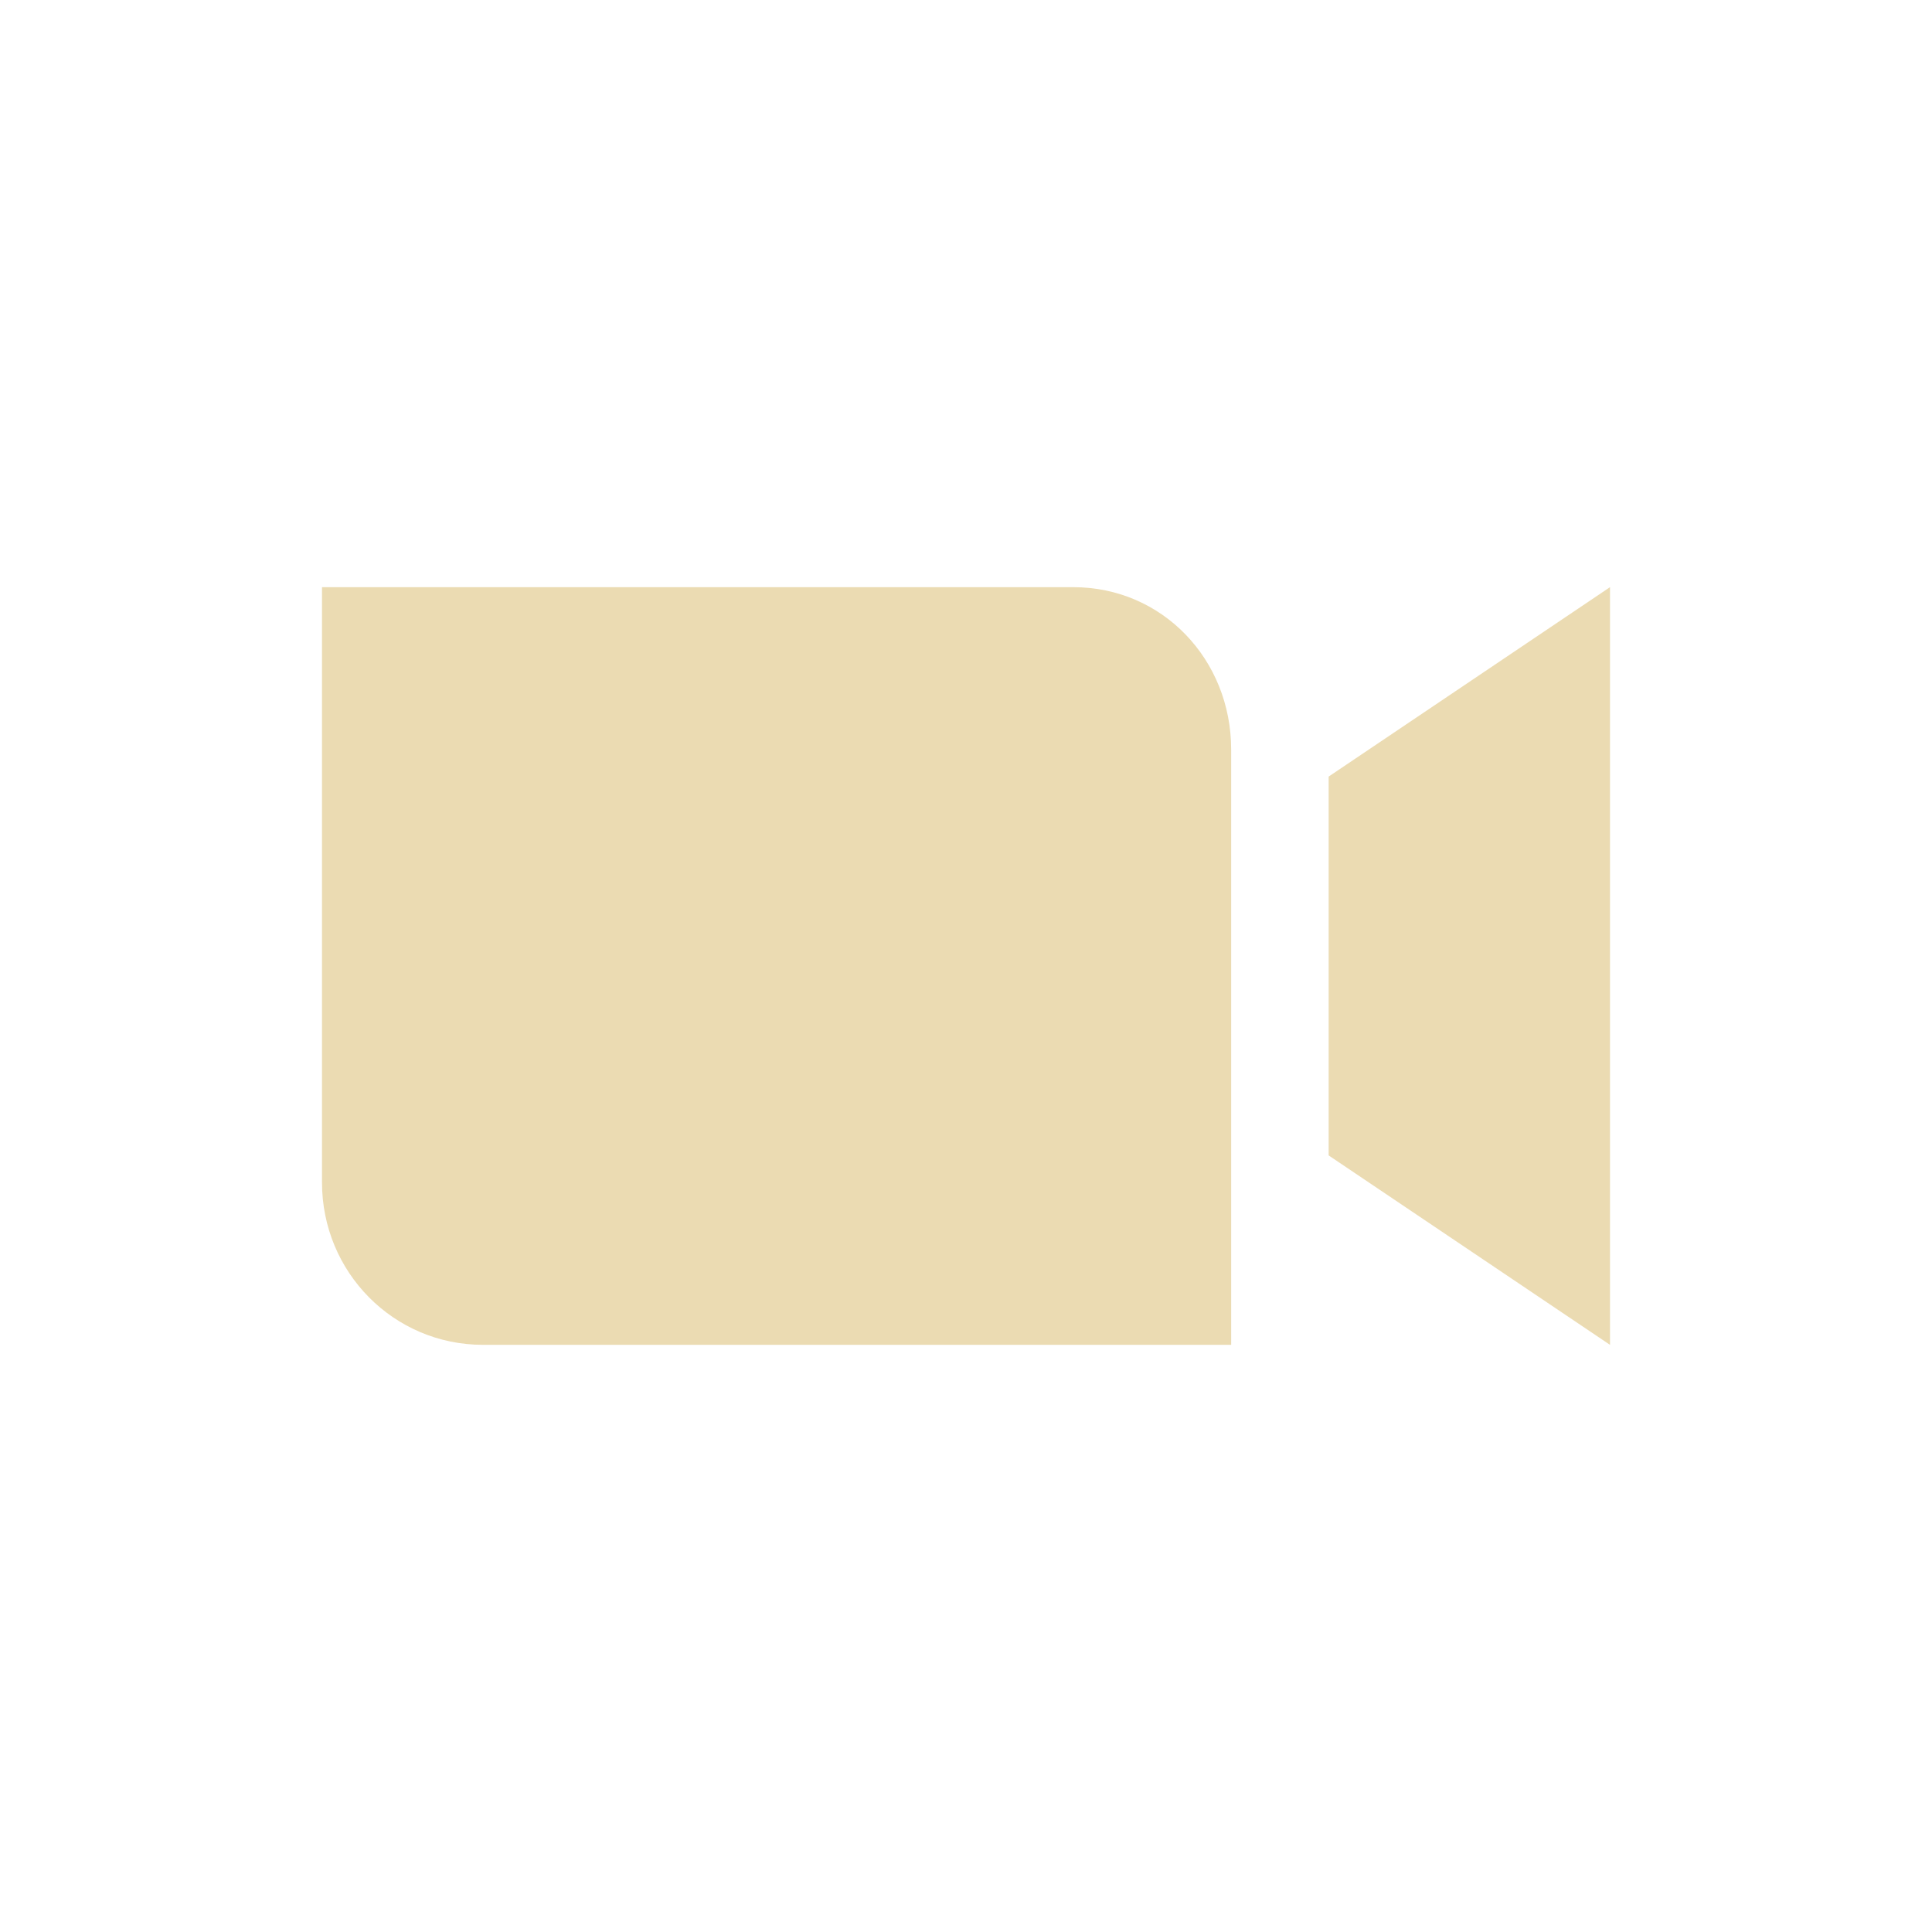
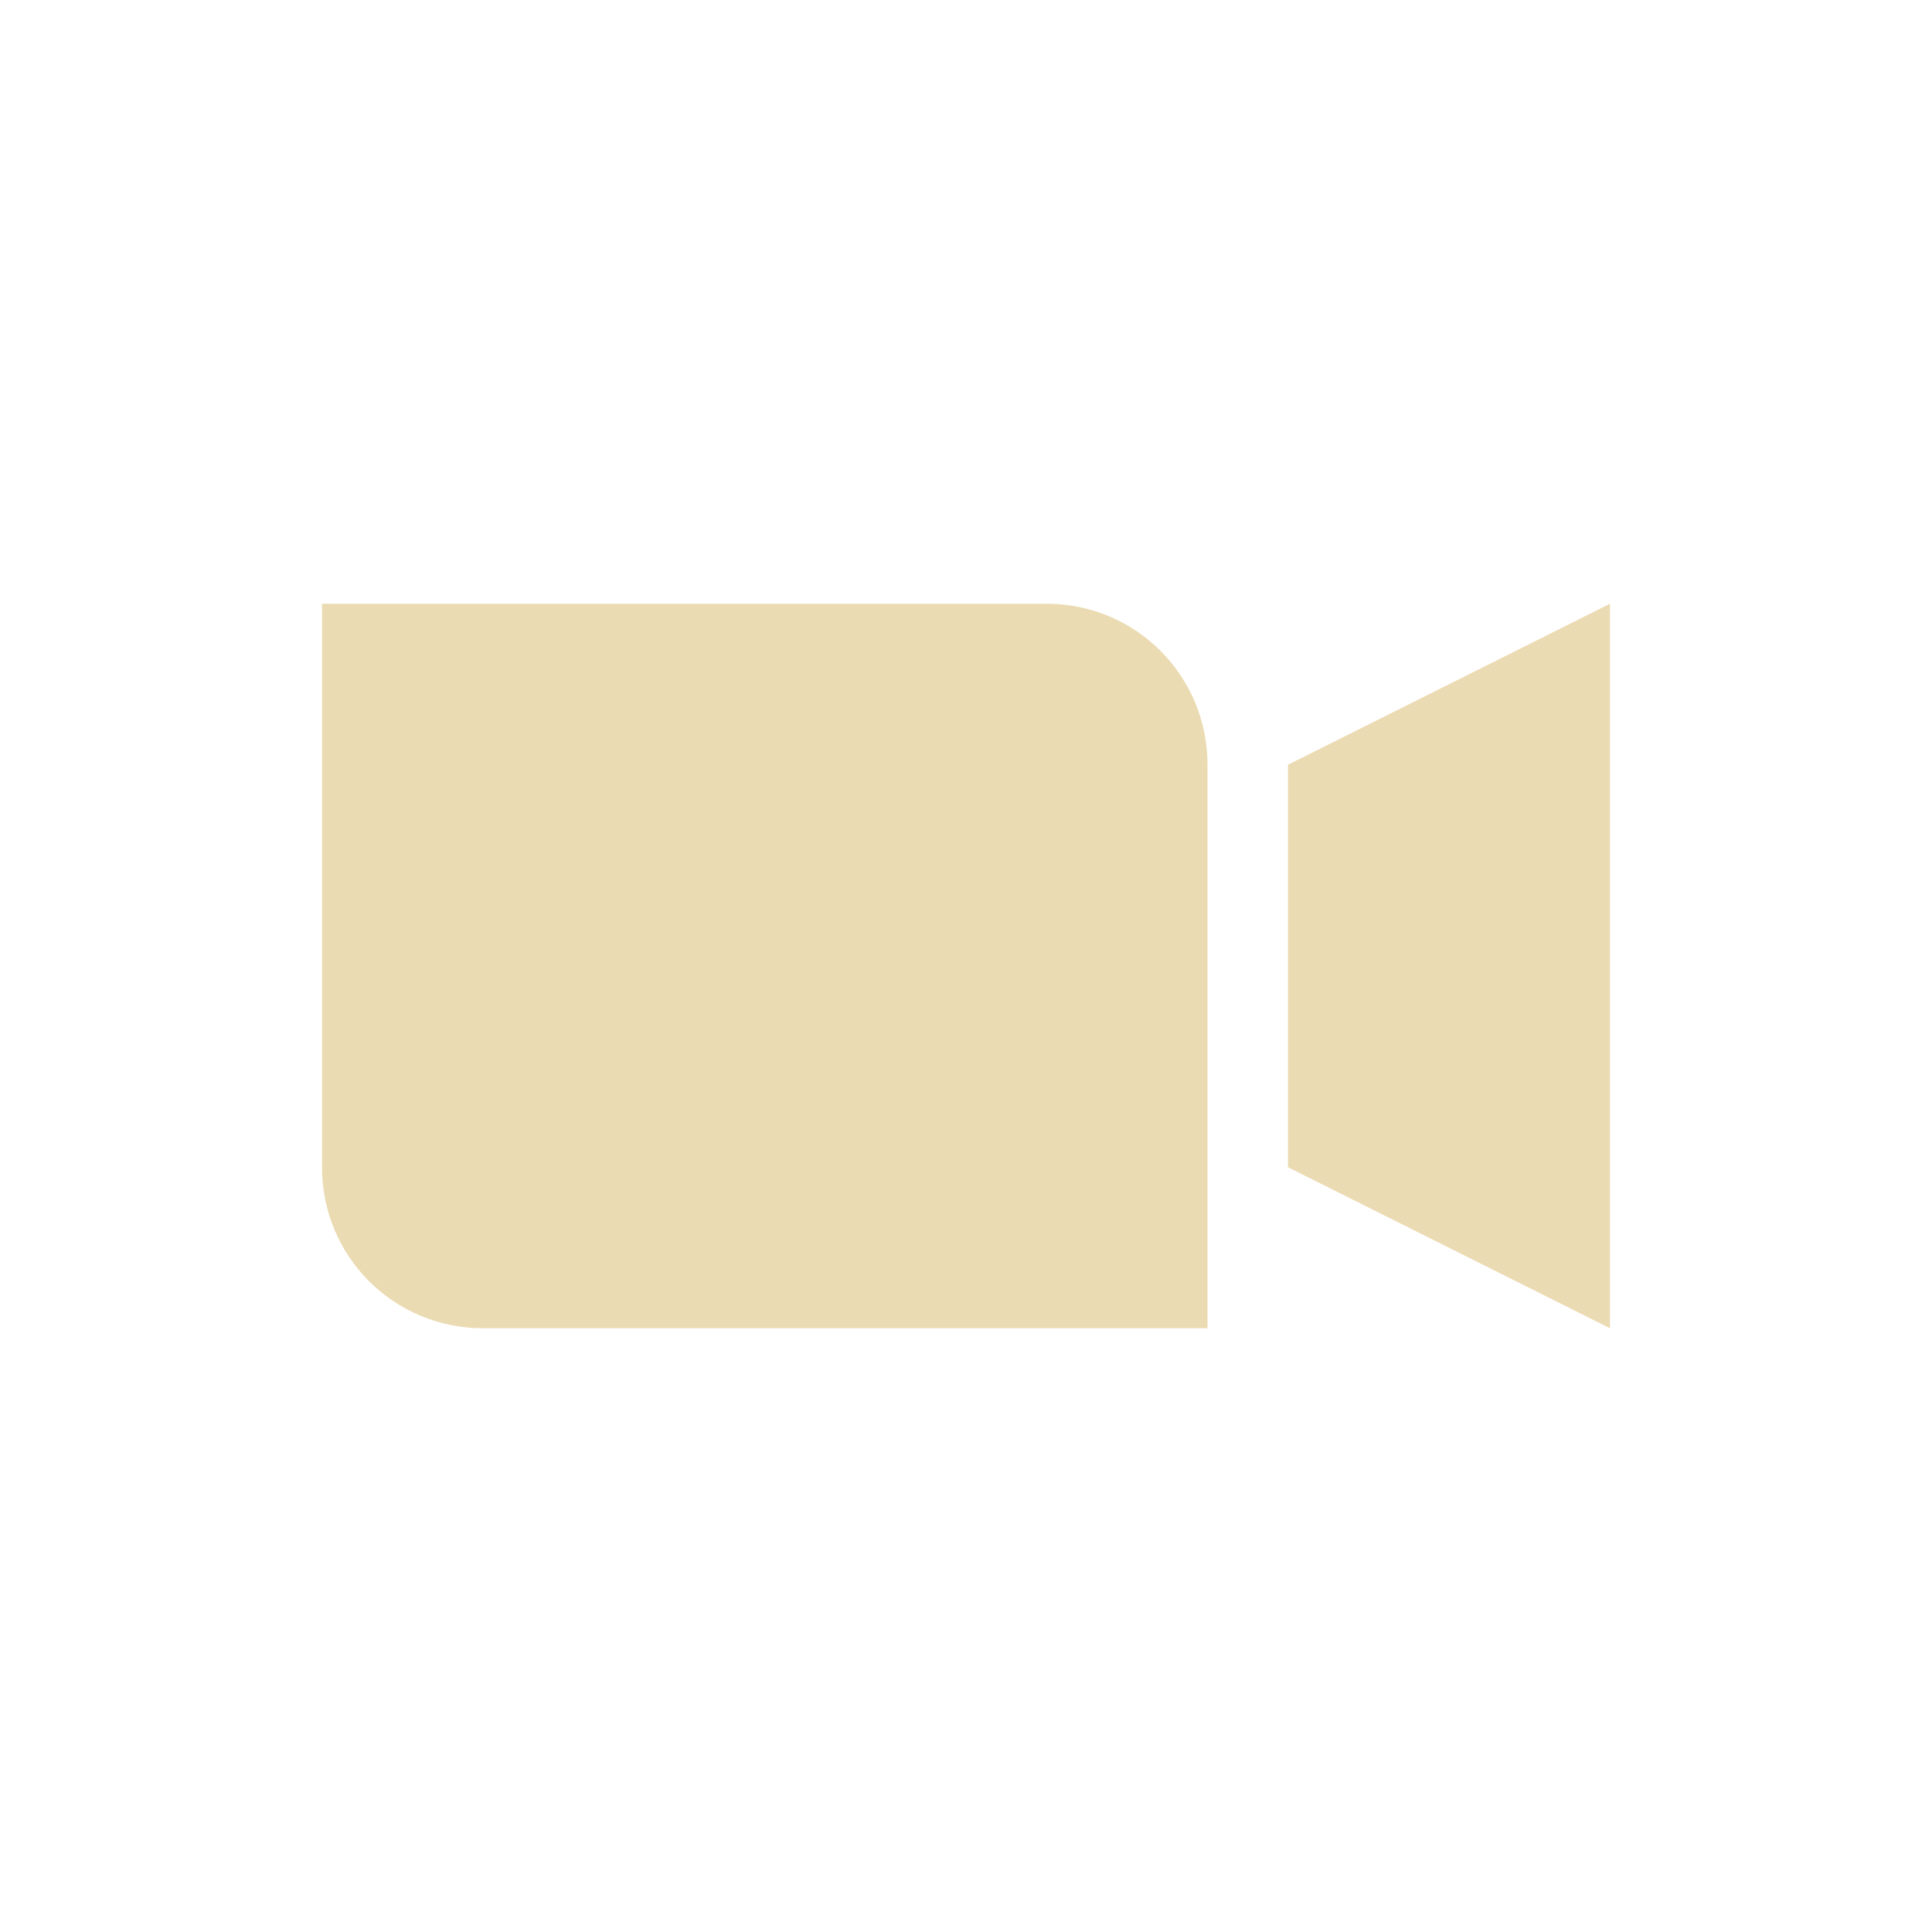
<svg xmlns="http://www.w3.org/2000/svg" width="24" height="24" version="1.1" viewBox="0 0 24 24">
  <defs>
    <style type="text/css">.ColorScheme-Text { color:#ebdbb2; } .ColorScheme-Highlight { color:#458588; }</style>
  </defs>
-   <path class="ColorScheme-Text" d="m4 7.294v7.395c0 1.117 0.892 2.017 2 2.017h9.294v-7.395c0-1.117-0.853-2.017-1.961-2.017zm16 0-3.495 2.353v4.706l3.495 2.353z" fill="currentColor" />
+   <path class="ColorScheme-Text" d="m4 7.5v7c0 1.108 0.892 2 2 2h9v-7c0-1.108-0.892-2-2-2zm16 0-4 2v5l4 2z" fill="currentColor" />
</svg>
